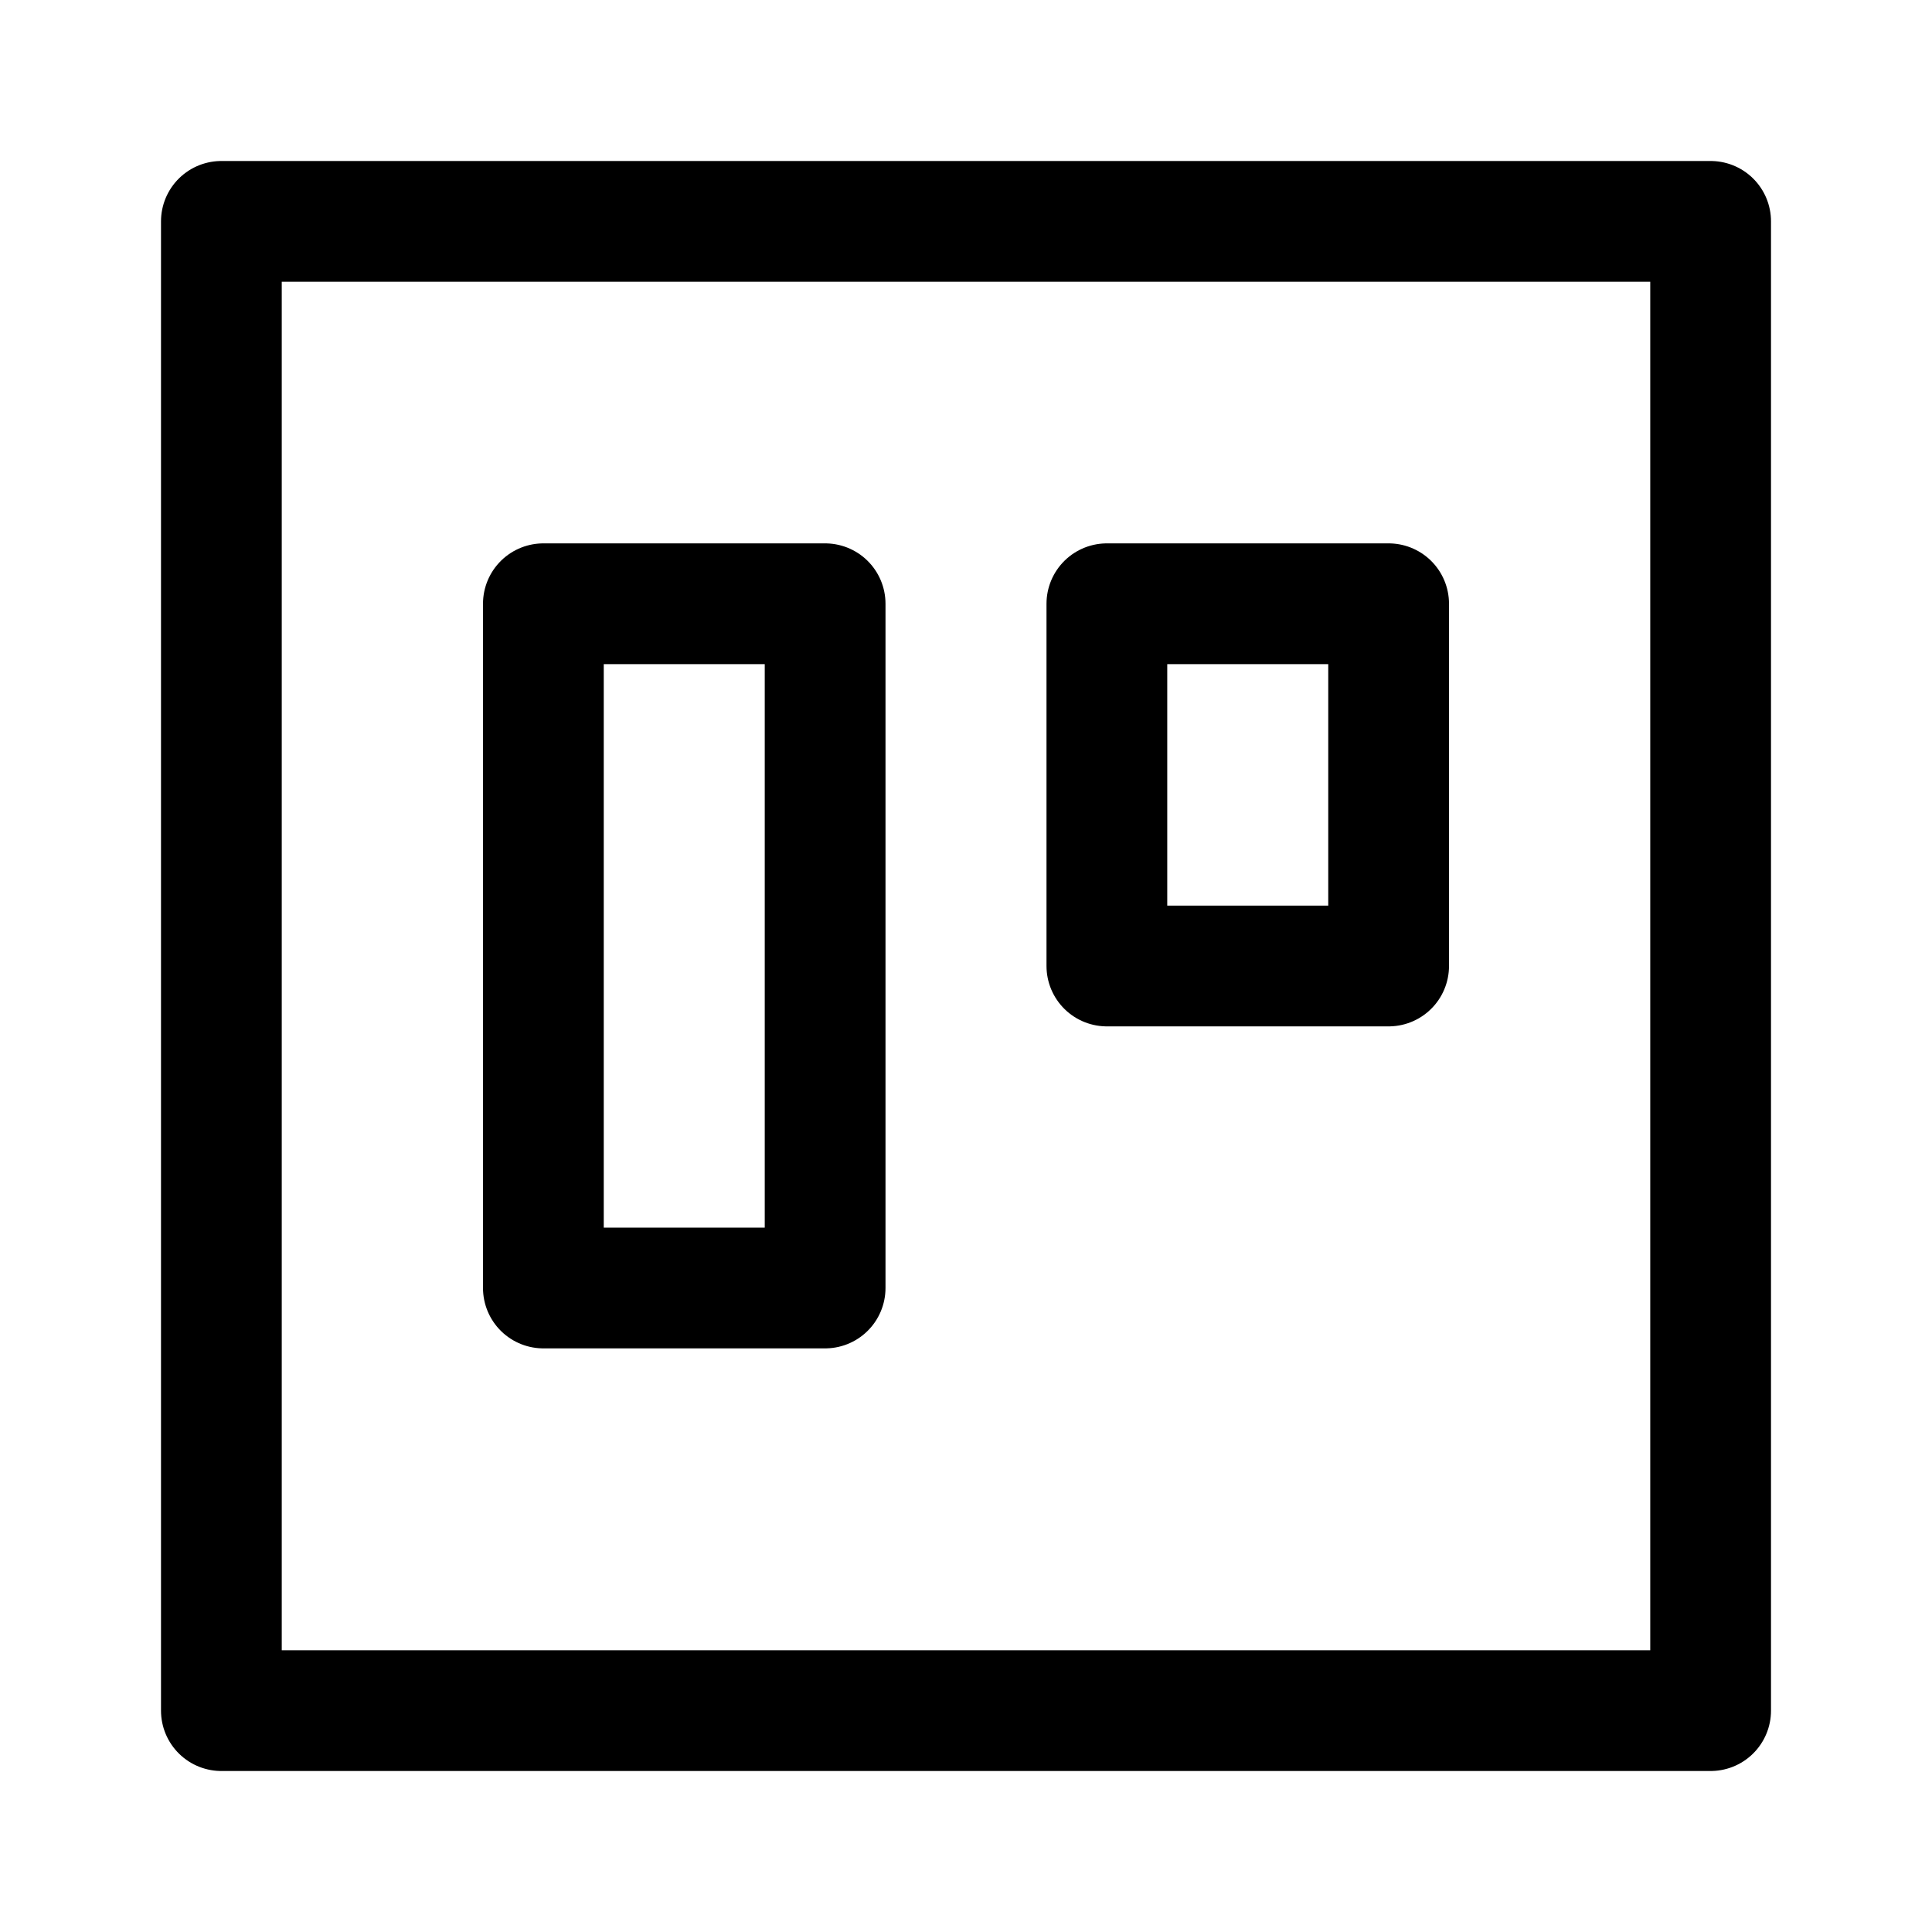
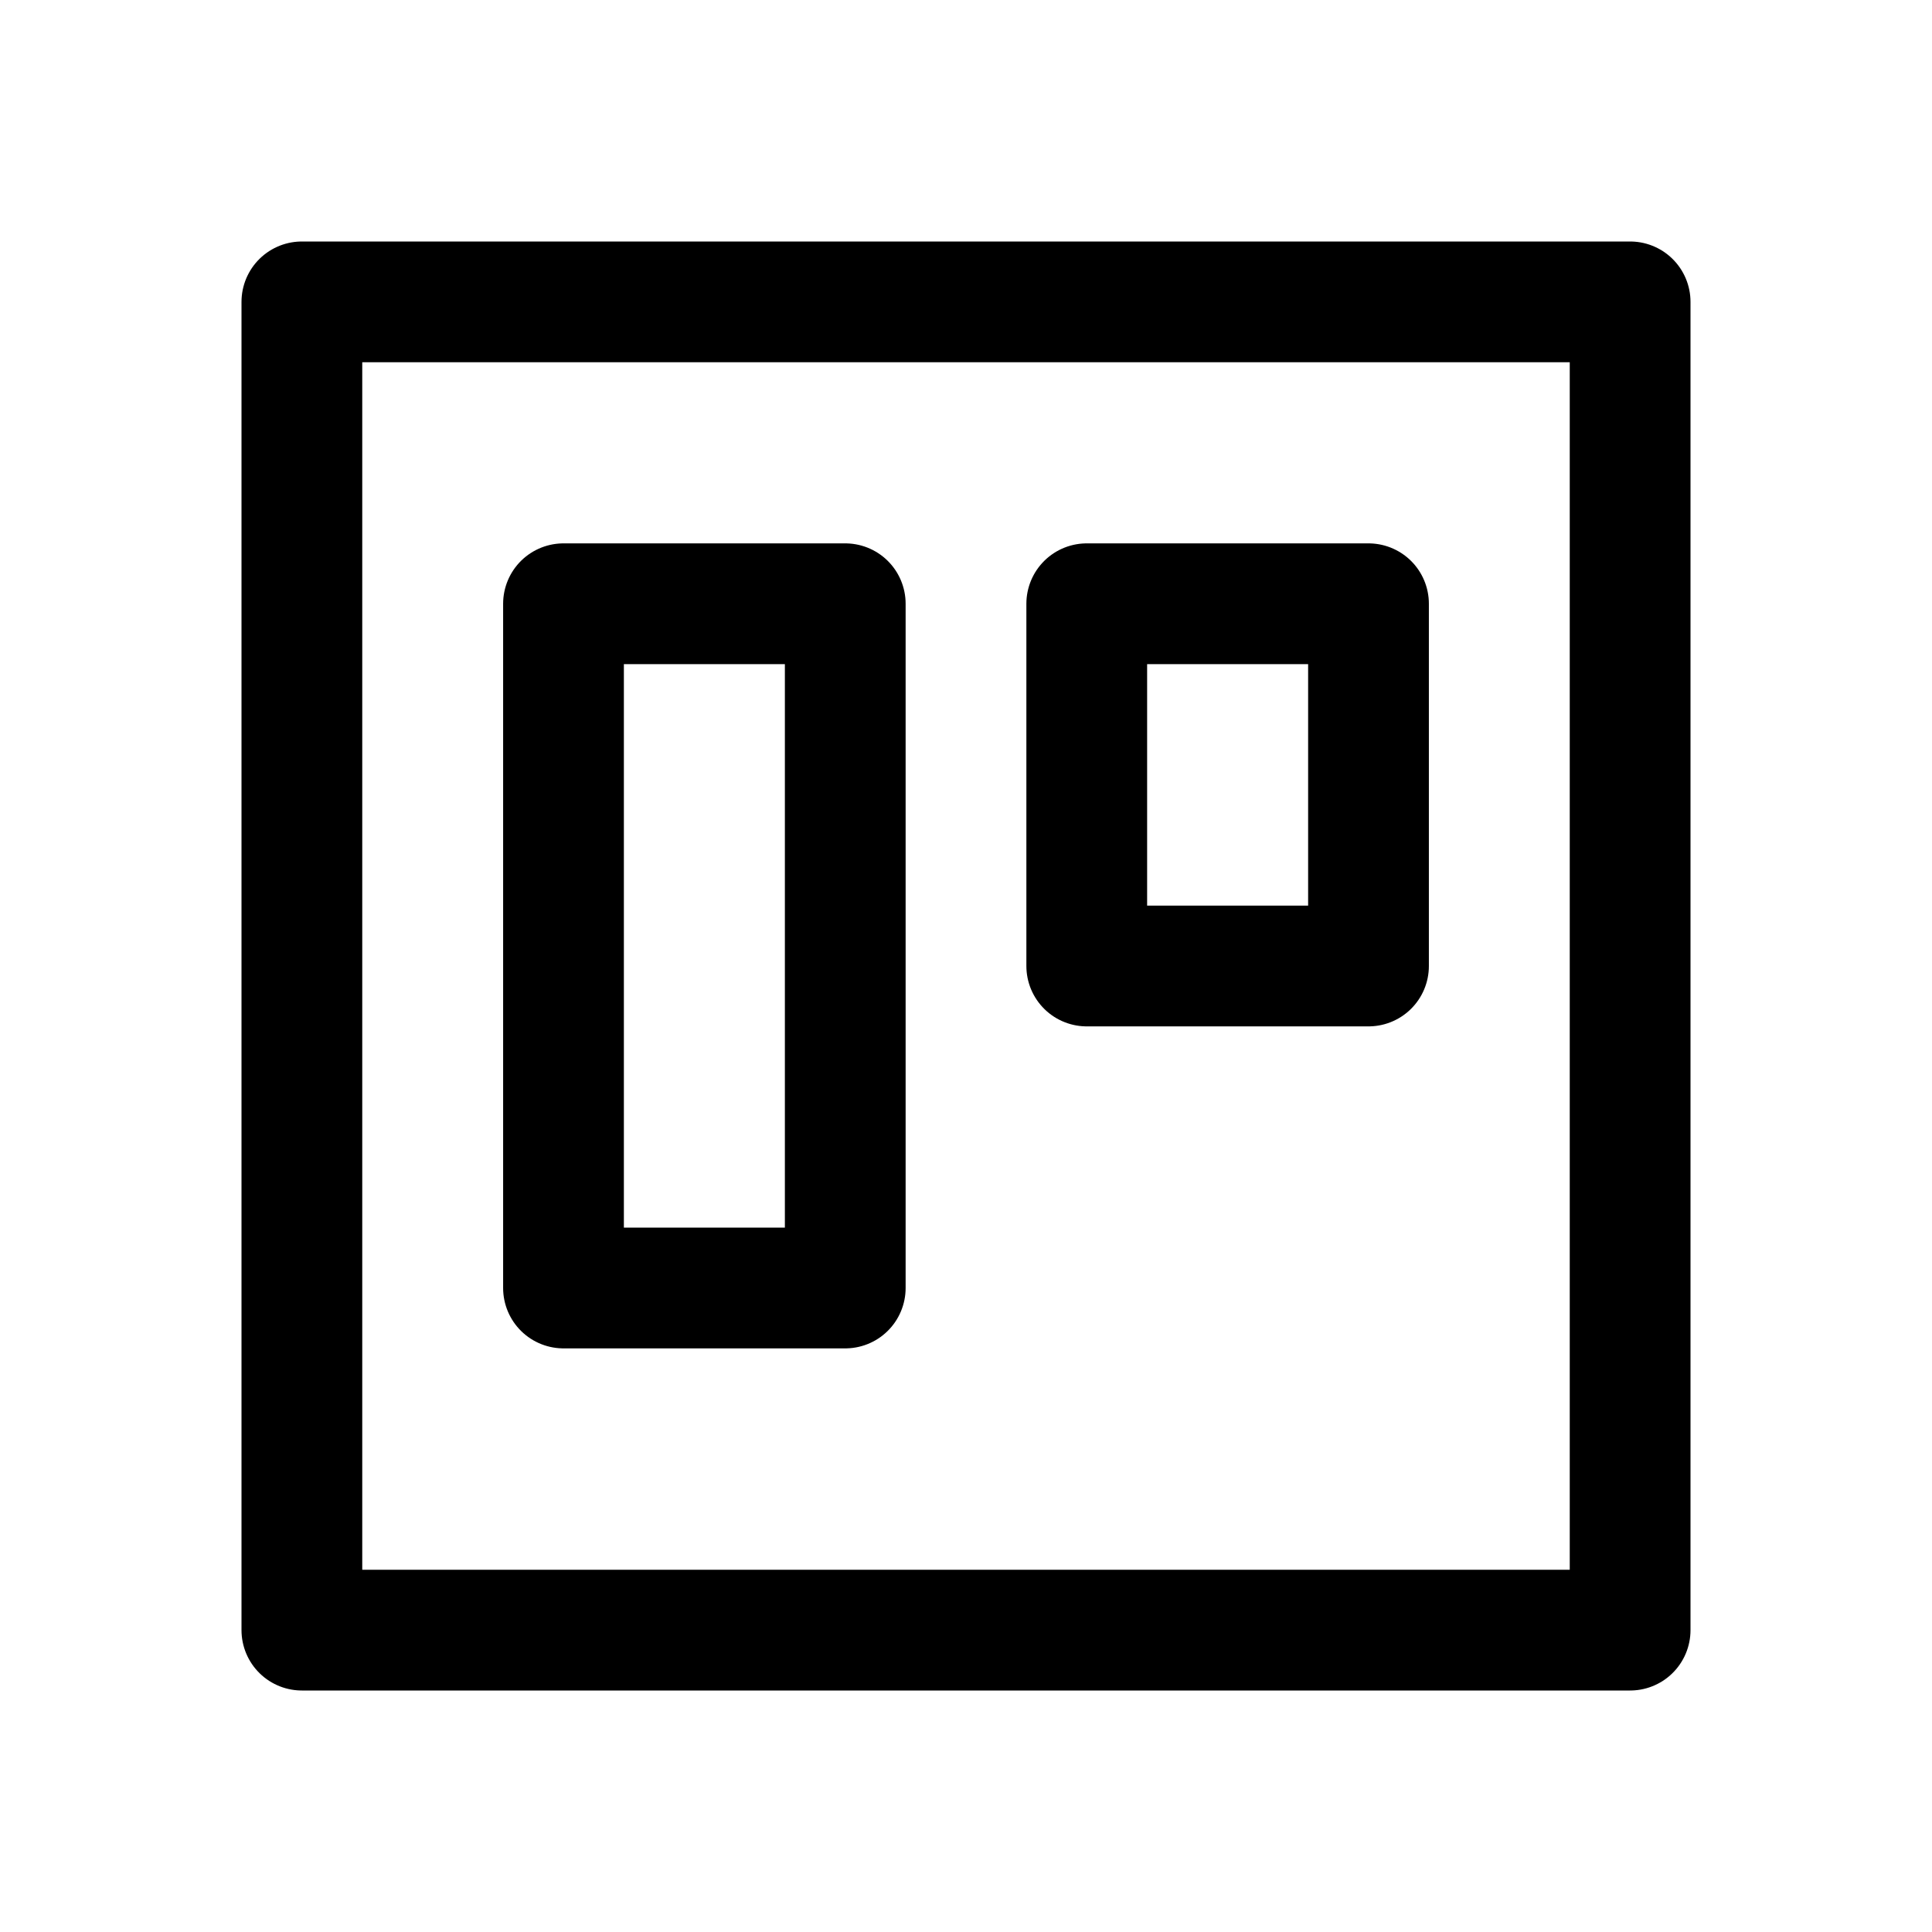
<svg xmlns="http://www.w3.org/2000/svg" width="192" height="192" fill="none" viewBox="0 0 192 192">
-   <path stroke="#000" stroke-linecap="round" stroke-width="12" d="M54 60h28M22 22h148M22 170h148M110 60h28m-84 68h28m28-32h28M22 22v148M170 22v148M54 60v68m56-68v36M82 60v68m56-68v36" />
+   <path stroke="#000" stroke-linecap="round" stroke-width="12" d="M108 96h28m0-36v36m-28-36v36m0-36h28m-80 68h28m0-68v68M56 60v68m0-68h28M30 162h132m0-132v132M30 30v132m0-132h132" />
</svg>
